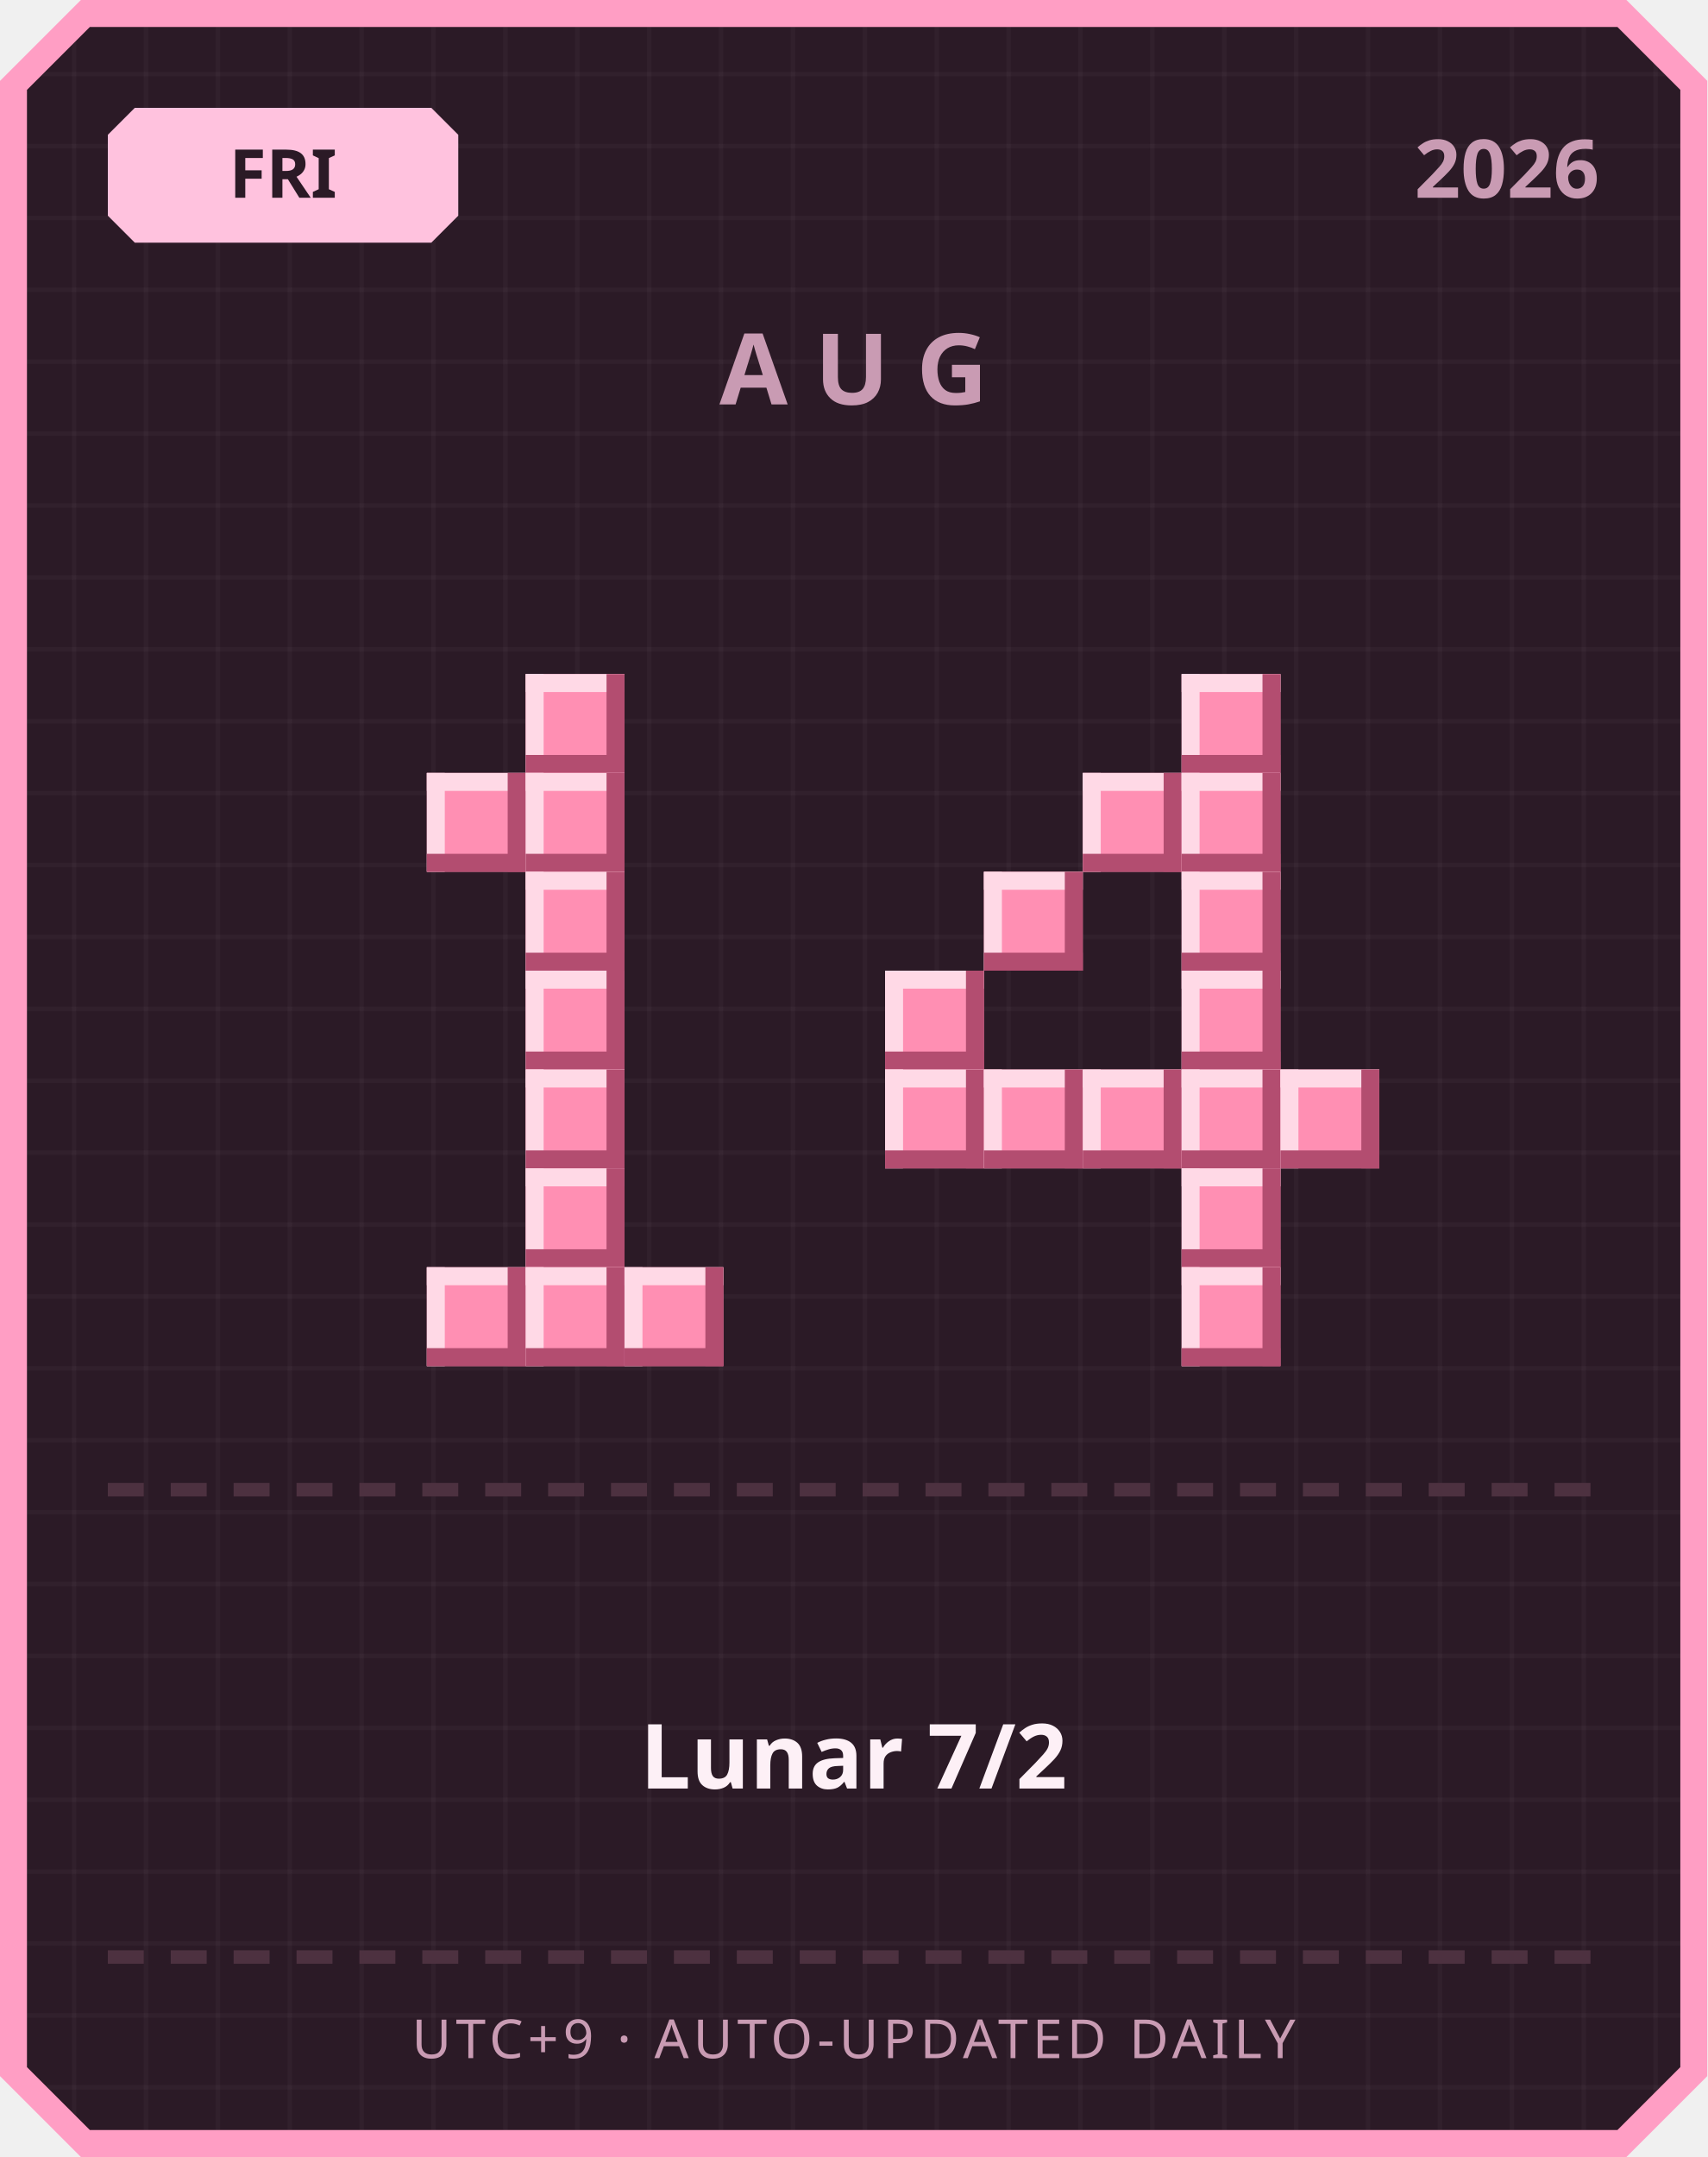
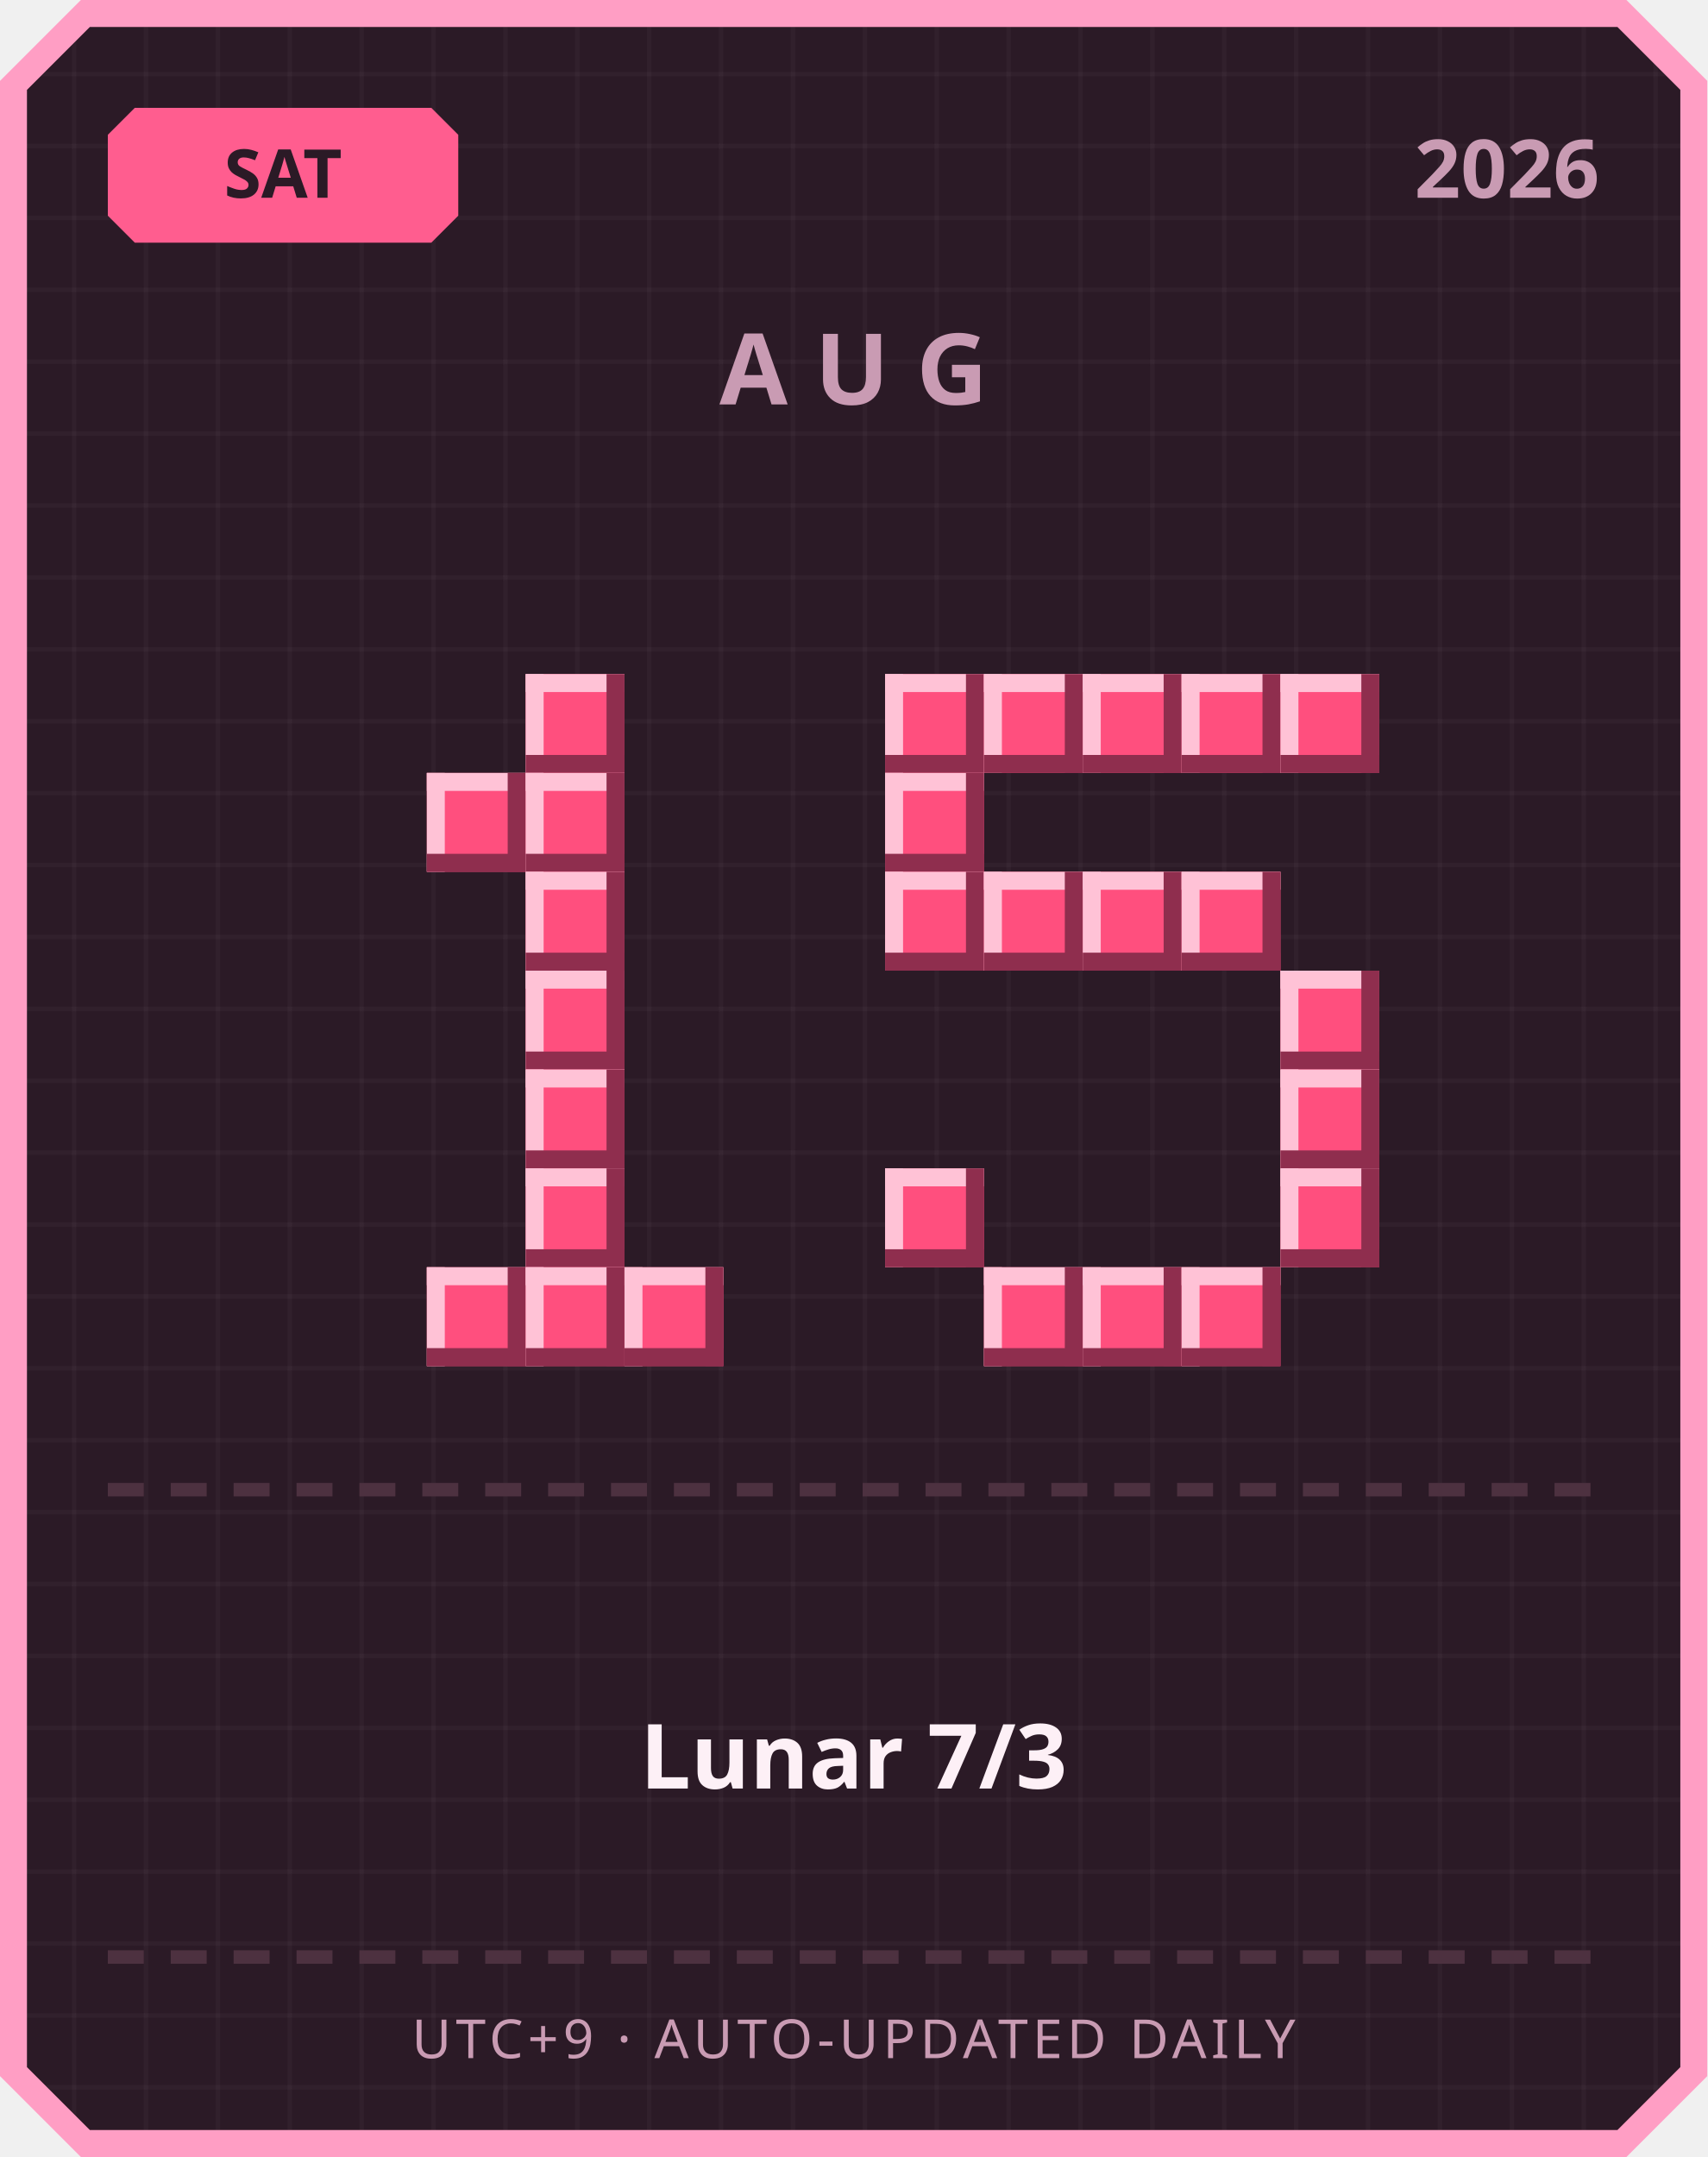
<svg xmlns="http://www.w3.org/2000/svg" width="380" height="480" viewBox="0 0 380 480">
  <defs>
    <pattern id="grid" width="16" height="16" patternUnits="userSpaceOnUse">
      <rect width="16" height="16" fill="#2b1a26" />
      <rect width="1" height="16" fill="#ffffff" opacity="0.03" />
      <rect width="16" height="1" fill="#ffffff" opacity="0.03" />
    </pattern>
  </defs>
  <path d="M 18,0 L 362,0 L 380,18 L 380,462 L 362,480 L 18,480 L 0,462 L 0,18 Z" fill="#ff9ec4" />
  <path d="M 20,6 L 360,6 L 374,20 L 374,460 L 360,474 L 20,474 L 6,460 L 6,20 Z" fill="url(#grid)" />
-   <path d="M 30,24 L 96,24 L 102,30 L 102,48 L 96,54 L 30,54 L 24,48 L 24,30 Z" fill="#ffc2de" />
-   <text x="63" y="44" text-anchor="middle" font-family="'Segoe UI', sans-serif" font-size="15" font-weight="700" fill="#2b1a26">FRI</text>
+   <path d="M 30,24 L 96,24 L 102,30 L 102,48 L 96,54 L 30,54 L 24,48 L 24,30 Z" fill="#ff5d8f" />
+   <text x="63" y="44" text-anchor="middle" font-family="'Segoe UI', sans-serif" font-size="15" font-weight="700" fill="#2b1a26">SAT</text>
  <text x="356" y="44" text-anchor="end" font-family="'Segoe UI', sans-serif" font-size="18" font-weight="700" fill="#c99bb3">2026</text>
  <text x="190" y="90" text-anchor="middle" font-family="'Segoe UI', sans-serif" font-size="22" font-weight="700" letter-spacing="6" fill="#c99bb3">AUG</text>
-   <rect x="117" y="150" width="22" height="22" fill="#ff8fb3" />
-   <rect x="117" y="150" width="22" height="4" fill="#ffd9e6" />
-   <rect x="117" y="150" width="4" height="22" fill="#ffd9e6" />
-   <rect x="117" y="168" width="22" height="4" fill="#b34d70" />
-   <rect x="135" y="150" width="4" height="22" fill="#b34d70" />
-   <rect x="95" y="172" width="22" height="22" fill="#ff8fb3" />
-   <rect x="95" y="172" width="22" height="4" fill="#ffd9e6" />
-   <rect x="95" y="172" width="4" height="22" fill="#ffd9e6" />
-   <rect x="95" y="190" width="22" height="4" fill="#b34d70" />
-   <rect x="113" y="172" width="4" height="22" fill="#b34d70" />
-   <rect x="117" y="172" width="22" height="22" fill="#ff8fb3" />
-   <rect x="117" y="172" width="22" height="4" fill="#ffd9e6" />
-   <rect x="117" y="172" width="4" height="22" fill="#ffd9e6" />
-   <rect x="117" y="190" width="22" height="4" fill="#b34d70" />
-   <rect x="135" y="172" width="4" height="22" fill="#b34d70" />
-   <rect x="117" y="194" width="22" height="22" fill="#ff8fb3" />
-   <rect x="117" y="194" width="22" height="4" fill="#ffd9e6" />
-   <rect x="117" y="194" width="4" height="22" fill="#ffd9e6" />
-   <rect x="117" y="212" width="22" height="4" fill="#b34d70" />
-   <rect x="135" y="194" width="4" height="22" fill="#b34d70" />
-   <rect x="117" y="216" width="22" height="22" fill="#ff8fb3" />
-   <rect x="117" y="216" width="22" height="4" fill="#ffd9e6" />
-   <rect x="117" y="216" width="4" height="22" fill="#ffd9e6" />
-   <rect x="117" y="234" width="22" height="4" fill="#b34d70" />
-   <rect x="135" y="216" width="4" height="22" fill="#b34d70" />
-   <rect x="117" y="238" width="22" height="22" fill="#ff8fb3" />
-   <rect x="117" y="238" width="22" height="4" fill="#ffd9e6" />
-   <rect x="117" y="238" width="4" height="22" fill="#ffd9e6" />
-   <rect x="117" y="256" width="22" height="4" fill="#b34d70" />
-   <rect x="135" y="238" width="4" height="22" fill="#b34d70" />
-   <rect x="117" y="260" width="22" height="22" fill="#ff8fb3" />
-   <rect x="117" y="260" width="22" height="4" fill="#ffd9e6" />
-   <rect x="117" y="260" width="4" height="22" fill="#ffd9e6" />
-   <rect x="117" y="278" width="22" height="4" fill="#b34d70" />
-   <rect x="135" y="260" width="4" height="22" fill="#b34d70" />
-   <rect x="95" y="282" width="22" height="22" fill="#ff8fb3" />
-   <rect x="95" y="282" width="22" height="4" fill="#ffd9e6" />
-   <rect x="95" y="282" width="4" height="22" fill="#ffd9e6" />
-   <rect x="95" y="300" width="22" height="4" fill="#b34d70" />
-   <rect x="113" y="282" width="4" height="22" fill="#b34d70" />
-   <rect x="117" y="282" width="22" height="22" fill="#ff8fb3" />
-   <rect x="117" y="282" width="22" height="4" fill="#ffd9e6" />
-   <rect x="117" y="282" width="4" height="22" fill="#ffd9e6" />
-   <rect x="117" y="300" width="22" height="4" fill="#b34d70" />
-   <rect x="135" y="282" width="4" height="22" fill="#b34d70" />
-   <rect x="139" y="282" width="22" height="22" fill="#ff8fb3" />
-   <rect x="139" y="282" width="22" height="4" fill="#ffd9e6" />
-   <rect x="139" y="282" width="4" height="22" fill="#ffd9e6" />
-   <rect x="139" y="300" width="22" height="4" fill="#b34d70" />
-   <rect x="157" y="282" width="4" height="22" fill="#b34d70" />
-   <rect x="263" y="150" width="22" height="22" fill="#ff8fb3" />
-   <rect x="263" y="150" width="22" height="4" fill="#ffd9e6" />
-   <rect x="263" y="150" width="4" height="22" fill="#ffd9e6" />
-   <rect x="263" y="168" width="22" height="4" fill="#b34d70" />
-   <rect x="281" y="150" width="4" height="22" fill="#b34d70" />
-   <rect x="241" y="172" width="22" height="22" fill="#ff8fb3" />
-   <rect x="241" y="172" width="22" height="4" fill="#ffd9e6" />
-   <rect x="241" y="172" width="4" height="22" fill="#ffd9e6" />
-   <rect x="241" y="190" width="22" height="4" fill="#b34d70" />
-   <rect x="259" y="172" width="4" height="22" fill="#b34d70" />
-   <rect x="263" y="172" width="22" height="22" fill="#ff8fb3" />
-   <rect x="263" y="172" width="22" height="4" fill="#ffd9e6" />
-   <rect x="263" y="172" width="4" height="22" fill="#ffd9e6" />
-   <rect x="263" y="190" width="22" height="4" fill="#b34d70" />
-   <rect x="281" y="172" width="4" height="22" fill="#b34d70" />
-   <rect x="219" y="194" width="22" height="22" fill="#ff8fb3" />
-   <rect x="219" y="194" width="22" height="4" fill="#ffd9e6" />
-   <rect x="219" y="194" width="4" height="22" fill="#ffd9e6" />
-   <rect x="219" y="212" width="22" height="4" fill="#b34d70" />
-   <rect x="237" y="194" width="4" height="22" fill="#b34d70" />
-   <rect x="263" y="194" width="22" height="22" fill="#ff8fb3" />
-   <rect x="263" y="194" width="22" height="4" fill="#ffd9e6" />
-   <rect x="263" y="194" width="4" height="22" fill="#ffd9e6" />
-   <rect x="263" y="212" width="22" height="4" fill="#b34d70" />
-   <rect x="281" y="194" width="4" height="22" fill="#b34d70" />
-   <rect x="197" y="216" width="22" height="22" fill="#ff8fb3" />
-   <rect x="197" y="216" width="22" height="4" fill="#ffd9e6" />
-   <rect x="197" y="216" width="4" height="22" fill="#ffd9e6" />
-   <rect x="197" y="234" width="22" height="4" fill="#b34d70" />
-   <rect x="215" y="216" width="4" height="22" fill="#b34d70" />
-   <rect x="263" y="216" width="22" height="22" fill="#ff8fb3" />
-   <rect x="263" y="216" width="22" height="4" fill="#ffd9e6" />
-   <rect x="263" y="216" width="4" height="22" fill="#ffd9e6" />
-   <rect x="263" y="234" width="22" height="4" fill="#b34d70" />
-   <rect x="281" y="216" width="4" height="22" fill="#b34d70" />
-   <rect x="197" y="238" width="22" height="22" fill="#ff8fb3" />
-   <rect x="197" y="238" width="22" height="4" fill="#ffd9e6" />
-   <rect x="197" y="238" width="4" height="22" fill="#ffd9e6" />
-   <rect x="197" y="256" width="22" height="4" fill="#b34d70" />
-   <rect x="215" y="238" width="4" height="22" fill="#b34d70" />
-   <rect x="219" y="238" width="22" height="22" fill="#ff8fb3" />
-   <rect x="219" y="238" width="22" height="4" fill="#ffd9e6" />
-   <rect x="219" y="238" width="4" height="22" fill="#ffd9e6" />
-   <rect x="219" y="256" width="22" height="4" fill="#b34d70" />
-   <rect x="237" y="238" width="4" height="22" fill="#b34d70" />
-   <rect x="241" y="238" width="22" height="22" fill="#ff8fb3" />
-   <rect x="241" y="238" width="22" height="4" fill="#ffd9e6" />
-   <rect x="241" y="238" width="4" height="22" fill="#ffd9e6" />
-   <rect x="241" y="256" width="22" height="4" fill="#b34d70" />
-   <rect x="259" y="238" width="4" height="22" fill="#b34d70" />
-   <rect x="263" y="238" width="22" height="22" fill="#ff8fb3" />
-   <rect x="263" y="238" width="22" height="4" fill="#ffd9e6" />
-   <rect x="263" y="238" width="4" height="22" fill="#ffd9e6" />
-   <rect x="263" y="256" width="22" height="4" fill="#b34d70" />
-   <rect x="281" y="238" width="4" height="22" fill="#b34d70" />
-   <rect x="285" y="238" width="22" height="22" fill="#ff8fb3" />
-   <rect x="285" y="238" width="22" height="4" fill="#ffd9e6" />
-   <rect x="285" y="238" width="4" height="22" fill="#ffd9e6" />
-   <rect x="285" y="256" width="22" height="4" fill="#b34d70" />
-   <rect x="303" y="238" width="4" height="22" fill="#b34d70" />
-   <rect x="263" y="260" width="22" height="22" fill="#ff8fb3" />
-   <rect x="263" y="260" width="22" height="4" fill="#ffd9e6" />
-   <rect x="263" y="260" width="4" height="22" fill="#ffd9e6" />
-   <rect x="263" y="278" width="22" height="4" fill="#b34d70" />
-   <rect x="281" y="260" width="4" height="22" fill="#b34d70" />
-   <rect x="263" y="282" width="22" height="22" fill="#ff8fb3" />
-   <rect x="263" y="282" width="22" height="4" fill="#ffd9e6" />
-   <rect x="263" y="282" width="4" height="22" fill="#ffd9e6" />
-   <rect x="263" y="300" width="22" height="4" fill="#b34d70" />
-   <rect x="281" y="282" width="4" height="22" fill="#b34d70" />
+   <rect x="117" y="150" width="22" height="22" fill="#ff4f7e" />
+   <rect x="117" y="150" width="22" height="4" fill="#ffc2d6" />
+   <rect x="117" y="150" width="4" height="22" fill="#ffc2d6" />
+   <rect x="117" y="168" width="22" height="4" fill="#8f2e4e" />
+   <rect x="135" y="150" width="4" height="22" fill="#8f2e4e" />
+   <rect x="95" y="172" width="22" height="22" fill="#ff4f7e" />
+   <rect x="95" y="172" width="22" height="4" fill="#ffc2d6" />
+   <rect x="95" y="172" width="4" height="22" fill="#ffc2d6" />
+   <rect x="95" y="190" width="22" height="4" fill="#8f2e4e" />
+   <rect x="113" y="172" width="4" height="22" fill="#8f2e4e" />
+   <rect x="117" y="172" width="22" height="22" fill="#ff4f7e" />
+   <rect x="117" y="172" width="22" height="4" fill="#ffc2d6" />
+   <rect x="117" y="172" width="4" height="22" fill="#ffc2d6" />
+   <rect x="117" y="190" width="22" height="4" fill="#8f2e4e" />
+   <rect x="135" y="172" width="4" height="22" fill="#8f2e4e" />
+   <rect x="117" y="194" width="22" height="22" fill="#ff4f7e" />
+   <rect x="117" y="194" width="22" height="4" fill="#ffc2d6" />
+   <rect x="117" y="194" width="4" height="22" fill="#ffc2d6" />
+   <rect x="117" y="212" width="22" height="4" fill="#8f2e4e" />
+   <rect x="135" y="194" width="4" height="22" fill="#8f2e4e" />
+   <rect x="117" y="216" width="22" height="22" fill="#ff4f7e" />
+   <rect x="117" y="216" width="22" height="4" fill="#ffc2d6" />
+   <rect x="117" y="216" width="4" height="22" fill="#ffc2d6" />
+   <rect x="117" y="234" width="22" height="4" fill="#8f2e4e" />
+   <rect x="135" y="216" width="4" height="22" fill="#8f2e4e" />
+   <rect x="117" y="238" width="22" height="22" fill="#ff4f7e" />
+   <rect x="117" y="238" width="22" height="4" fill="#ffc2d6" />
+   <rect x="117" y="238" width="4" height="22" fill="#ffc2d6" />
+   <rect x="117" y="256" width="22" height="4" fill="#8f2e4e" />
+   <rect x="135" y="238" width="4" height="22" fill="#8f2e4e" />
+   <rect x="117" y="260" width="22" height="22" fill="#ff4f7e" />
+   <rect x="117" y="260" width="22" height="4" fill="#ffc2d6" />
+   <rect x="117" y="260" width="4" height="22" fill="#ffc2d6" />
+   <rect x="117" y="278" width="22" height="4" fill="#8f2e4e" />
+   <rect x="135" y="260" width="4" height="22" fill="#8f2e4e" />
+   <rect x="95" y="282" width="22" height="22" fill="#ff4f7e" />
+   <rect x="95" y="282" width="22" height="4" fill="#ffc2d6" />
+   <rect x="95" y="282" width="4" height="22" fill="#ffc2d6" />
+   <rect x="95" y="300" width="22" height="4" fill="#8f2e4e" />
+   <rect x="113" y="282" width="4" height="22" fill="#8f2e4e" />
+   <rect x="117" y="282" width="22" height="22" fill="#ff4f7e" />
+   <rect x="117" y="282" width="22" height="4" fill="#ffc2d6" />
+   <rect x="117" y="282" width="4" height="22" fill="#ffc2d6" />
+   <rect x="117" y="300" width="22" height="4" fill="#8f2e4e" />
+   <rect x="135" y="282" width="4" height="22" fill="#8f2e4e" />
+   <rect x="139" y="282" width="22" height="22" fill="#ff4f7e" />
+   <rect x="139" y="282" width="22" height="4" fill="#ffc2d6" />
+   <rect x="139" y="282" width="4" height="22" fill="#ffc2d6" />
+   <rect x="139" y="300" width="22" height="4" fill="#8f2e4e" />
+   <rect x="157" y="282" width="4" height="22" fill="#8f2e4e" />
+   <rect x="197" y="150" width="22" height="22" fill="#ff4f7e" />
+   <rect x="197" y="150" width="22" height="4" fill="#ffc2d6" />
+   <rect x="197" y="150" width="4" height="22" fill="#ffc2d6" />
+   <rect x="197" y="168" width="22" height="4" fill="#8f2e4e" />
+   <rect x="215" y="150" width="4" height="22" fill="#8f2e4e" />
+   <rect x="219" y="150" width="22" height="22" fill="#ff4f7e" />
+   <rect x="219" y="150" width="22" height="4" fill="#ffc2d6" />
+   <rect x="219" y="150" width="4" height="22" fill="#ffc2d6" />
+   <rect x="219" y="168" width="22" height="4" fill="#8f2e4e" />
+   <rect x="237" y="150" width="4" height="22" fill="#8f2e4e" />
+   <rect x="241" y="150" width="22" height="22" fill="#ff4f7e" />
+   <rect x="241" y="150" width="22" height="4" fill="#ffc2d6" />
+   <rect x="241" y="150" width="4" height="22" fill="#ffc2d6" />
+   <rect x="241" y="168" width="22" height="4" fill="#8f2e4e" />
+   <rect x="259" y="150" width="4" height="22" fill="#8f2e4e" />
+   <rect x="263" y="150" width="22" height="22" fill="#ff4f7e" />
+   <rect x="263" y="150" width="22" height="4" fill="#ffc2d6" />
+   <rect x="263" y="150" width="4" height="22" fill="#ffc2d6" />
+   <rect x="263" y="168" width="22" height="4" fill="#8f2e4e" />
+   <rect x="281" y="150" width="4" height="22" fill="#8f2e4e" />
+   <rect x="285" y="150" width="22" height="22" fill="#ff4f7e" />
+   <rect x="285" y="150" width="22" height="4" fill="#ffc2d6" />
+   <rect x="285" y="150" width="4" height="22" fill="#ffc2d6" />
+   <rect x="285" y="168" width="22" height="4" fill="#8f2e4e" />
+   <rect x="303" y="150" width="4" height="22" fill="#8f2e4e" />
+   <rect x="197" y="172" width="22" height="22" fill="#ff4f7e" />
+   <rect x="197" y="172" width="22" height="4" fill="#ffc2d6" />
+   <rect x="197" y="172" width="4" height="22" fill="#ffc2d6" />
+   <rect x="197" y="190" width="22" height="4" fill="#8f2e4e" />
+   <rect x="215" y="172" width="4" height="22" fill="#8f2e4e" />
+   <rect x="197" y="194" width="22" height="22" fill="#ff4f7e" />
+   <rect x="197" y="194" width="22" height="4" fill="#ffc2d6" />
+   <rect x="197" y="194" width="4" height="22" fill="#ffc2d6" />
+   <rect x="197" y="212" width="22" height="4" fill="#8f2e4e" />
+   <rect x="215" y="194" width="4" height="22" fill="#8f2e4e" />
+   <rect x="219" y="194" width="22" height="22" fill="#ff4f7e" />
+   <rect x="219" y="194" width="22" height="4" fill="#ffc2d6" />
+   <rect x="219" y="194" width="4" height="22" fill="#ffc2d6" />
+   <rect x="219" y="212" width="22" height="4" fill="#8f2e4e" />
+   <rect x="237" y="194" width="4" height="22" fill="#8f2e4e" />
+   <rect x="241" y="194" width="22" height="22" fill="#ff4f7e" />
+   <rect x="241" y="194" width="22" height="4" fill="#ffc2d6" />
+   <rect x="241" y="194" width="4" height="22" fill="#ffc2d6" />
+   <rect x="241" y="212" width="22" height="4" fill="#8f2e4e" />
+   <rect x="259" y="194" width="4" height="22" fill="#8f2e4e" />
+   <rect x="263" y="194" width="22" height="22" fill="#ff4f7e" />
+   <rect x="263" y="194" width="22" height="4" fill="#ffc2d6" />
+   <rect x="263" y="194" width="4" height="22" fill="#ffc2d6" />
+   <rect x="263" y="212" width="22" height="4" fill="#8f2e4e" />
+   <rect x="281" y="194" width="4" height="22" fill="#8f2e4e" />
+   <rect x="285" y="216" width="22" height="22" fill="#ff4f7e" />
+   <rect x="285" y="216" width="22" height="4" fill="#ffc2d6" />
+   <rect x="285" y="216" width="4" height="22" fill="#ffc2d6" />
+   <rect x="285" y="234" width="22" height="4" fill="#8f2e4e" />
+   <rect x="303" y="216" width="4" height="22" fill="#8f2e4e" />
+   <rect x="285" y="238" width="22" height="22" fill="#ff4f7e" />
+   <rect x="285" y="238" width="22" height="4" fill="#ffc2d6" />
+   <rect x="285" y="238" width="4" height="22" fill="#ffc2d6" />
+   <rect x="285" y="256" width="22" height="4" fill="#8f2e4e" />
+   <rect x="303" y="238" width="4" height="22" fill="#8f2e4e" />
+   <rect x="197" y="260" width="22" height="22" fill="#ff4f7e" />
+   <rect x="197" y="260" width="22" height="4" fill="#ffc2d6" />
+   <rect x="197" y="260" width="4" height="22" fill="#ffc2d6" />
+   <rect x="197" y="278" width="22" height="4" fill="#8f2e4e" />
+   <rect x="215" y="260" width="4" height="22" fill="#8f2e4e" />
+   <rect x="285" y="260" width="22" height="22" fill="#ff4f7e" />
+   <rect x="285" y="260" width="22" height="4" fill="#ffc2d6" />
+   <rect x="285" y="260" width="4" height="22" fill="#ffc2d6" />
+   <rect x="285" y="278" width="22" height="4" fill="#8f2e4e" />
+   <rect x="303" y="260" width="4" height="22" fill="#8f2e4e" />
+   <rect x="219" y="282" width="22" height="22" fill="#ff4f7e" />
+   <rect x="219" y="282" width="22" height="4" fill="#ffc2d6" />
+   <rect x="219" y="282" width="4" height="22" fill="#ffc2d6" />
+   <rect x="219" y="300" width="22" height="4" fill="#8f2e4e" />
+   <rect x="237" y="282" width="4" height="22" fill="#8f2e4e" />
+   <rect x="241" y="282" width="22" height="22" fill="#ff4f7e" />
+   <rect x="241" y="282" width="22" height="4" fill="#ffc2d6" />
+   <rect x="241" y="282" width="4" height="22" fill="#ffc2d6" />
+   <rect x="241" y="300" width="22" height="4" fill="#8f2e4e" />
+   <rect x="259" y="282" width="4" height="22" fill="#8f2e4e" />
+   <rect x="263" y="282" width="22" height="22" fill="#ff4f7e" />
+   <rect x="263" y="282" width="22" height="4" fill="#ffc2d6" />
+   <rect x="263" y="282" width="4" height="22" fill="#ffc2d6" />
+   <rect x="263" y="300" width="22" height="4" fill="#8f2e4e" />
+   <rect x="281" y="282" width="4" height="22" fill="#8f2e4e" />
  <rect x="24" y="330" width="8" height="3" fill="#4d3140" />
  <rect x="38" y="330" width="8" height="3" fill="#4d3140" />
  <rect x="52" y="330" width="8" height="3" fill="#4d3140" />
  <rect x="66" y="330" width="8" height="3" fill="#4d3140" />
  <rect x="80" y="330" width="8" height="3" fill="#4d3140" />
  <rect x="94" y="330" width="8" height="3" fill="#4d3140" />
  <rect x="108" y="330" width="8" height="3" fill="#4d3140" />
  <rect x="122" y="330" width="8" height="3" fill="#4d3140" />
  <rect x="136" y="330" width="8" height="3" fill="#4d3140" />
  <rect x="150" y="330" width="8" height="3" fill="#4d3140" />
  <rect x="164" y="330" width="8" height="3" fill="#4d3140" />
  <rect x="178" y="330" width="8" height="3" fill="#4d3140" />
  <rect x="192" y="330" width="8" height="3" fill="#4d3140" />
  <rect x="206" y="330" width="8" height="3" fill="#4d3140" />
  <rect x="220" y="330" width="8" height="3" fill="#4d3140" />
  <rect x="234" y="330" width="8" height="3" fill="#4d3140" />
  <rect x="248" y="330" width="8" height="3" fill="#4d3140" />
  <rect x="262" y="330" width="8" height="3" fill="#4d3140" />
  <rect x="276" y="330" width="8" height="3" fill="#4d3140" />
  <rect x="290" y="330" width="8" height="3" fill="#4d3140" />
  <rect x="304" y="330" width="8" height="3" fill="#4d3140" />
  <rect x="318" y="330" width="8" height="3" fill="#4d3140" />
  <rect x="332" y="330" width="8" height="3" fill="#4d3140" />
  <rect x="346" y="330" width="8" height="3" fill="#4d3140" />
-   <text x="190" y="398" text-anchor="middle" font-family="'Segoe UI', 'Microsoft JhengHei', sans-serif" font-size="20" font-weight="700" fill="#fdf0f6">Lunar 7/2</text>
+   <text x="190" y="398" text-anchor="middle" font-family="'Segoe UI', 'Microsoft JhengHei', sans-serif" font-size="20" font-weight="700" fill="#fdf0f6">Lunar 7/3</text>
  <rect x="24" y="434" width="8" height="3" fill="#4d3140" />
  <rect x="38" y="434" width="8" height="3" fill="#4d3140" />
  <rect x="52" y="434" width="8" height="3" fill="#4d3140" />
  <rect x="66" y="434" width="8" height="3" fill="#4d3140" />
  <rect x="80" y="434" width="8" height="3" fill="#4d3140" />
  <rect x="94" y="434" width="8" height="3" fill="#4d3140" />
  <rect x="108" y="434" width="8" height="3" fill="#4d3140" />
  <rect x="122" y="434" width="8" height="3" fill="#4d3140" />
  <rect x="136" y="434" width="8" height="3" fill="#4d3140" />
  <rect x="150" y="434" width="8" height="3" fill="#4d3140" />
  <rect x="164" y="434" width="8" height="3" fill="#4d3140" />
  <rect x="178" y="434" width="8" height="3" fill="#4d3140" />
  <rect x="192" y="434" width="8" height="3" fill="#4d3140" />
  <rect x="206" y="434" width="8" height="3" fill="#4d3140" />
  <rect x="220" y="434" width="8" height="3" fill="#4d3140" />
  <rect x="234" y="434" width="8" height="3" fill="#4d3140" />
  <rect x="248" y="434" width="8" height="3" fill="#4d3140" />
  <rect x="262" y="434" width="8" height="3" fill="#4d3140" />
  <rect x="276" y="434" width="8" height="3" fill="#4d3140" />
  <rect x="290" y="434" width="8" height="3" fill="#4d3140" />
  <rect x="304" y="434" width="8" height="3" fill="#4d3140" />
  <rect x="318" y="434" width="8" height="3" fill="#4d3140" />
  <rect x="332" y="434" width="8" height="3" fill="#4d3140" />
  <rect x="346" y="434" width="8" height="3" fill="#4d3140" />
  <text x="190" y="458" text-anchor="middle" font-family="'Segoe UI', sans-serif" font-size="12" letter-spacing="1" fill="#c99bb3">UTC+9 · AUTO-UPDATED DAILY</text>
</svg>
